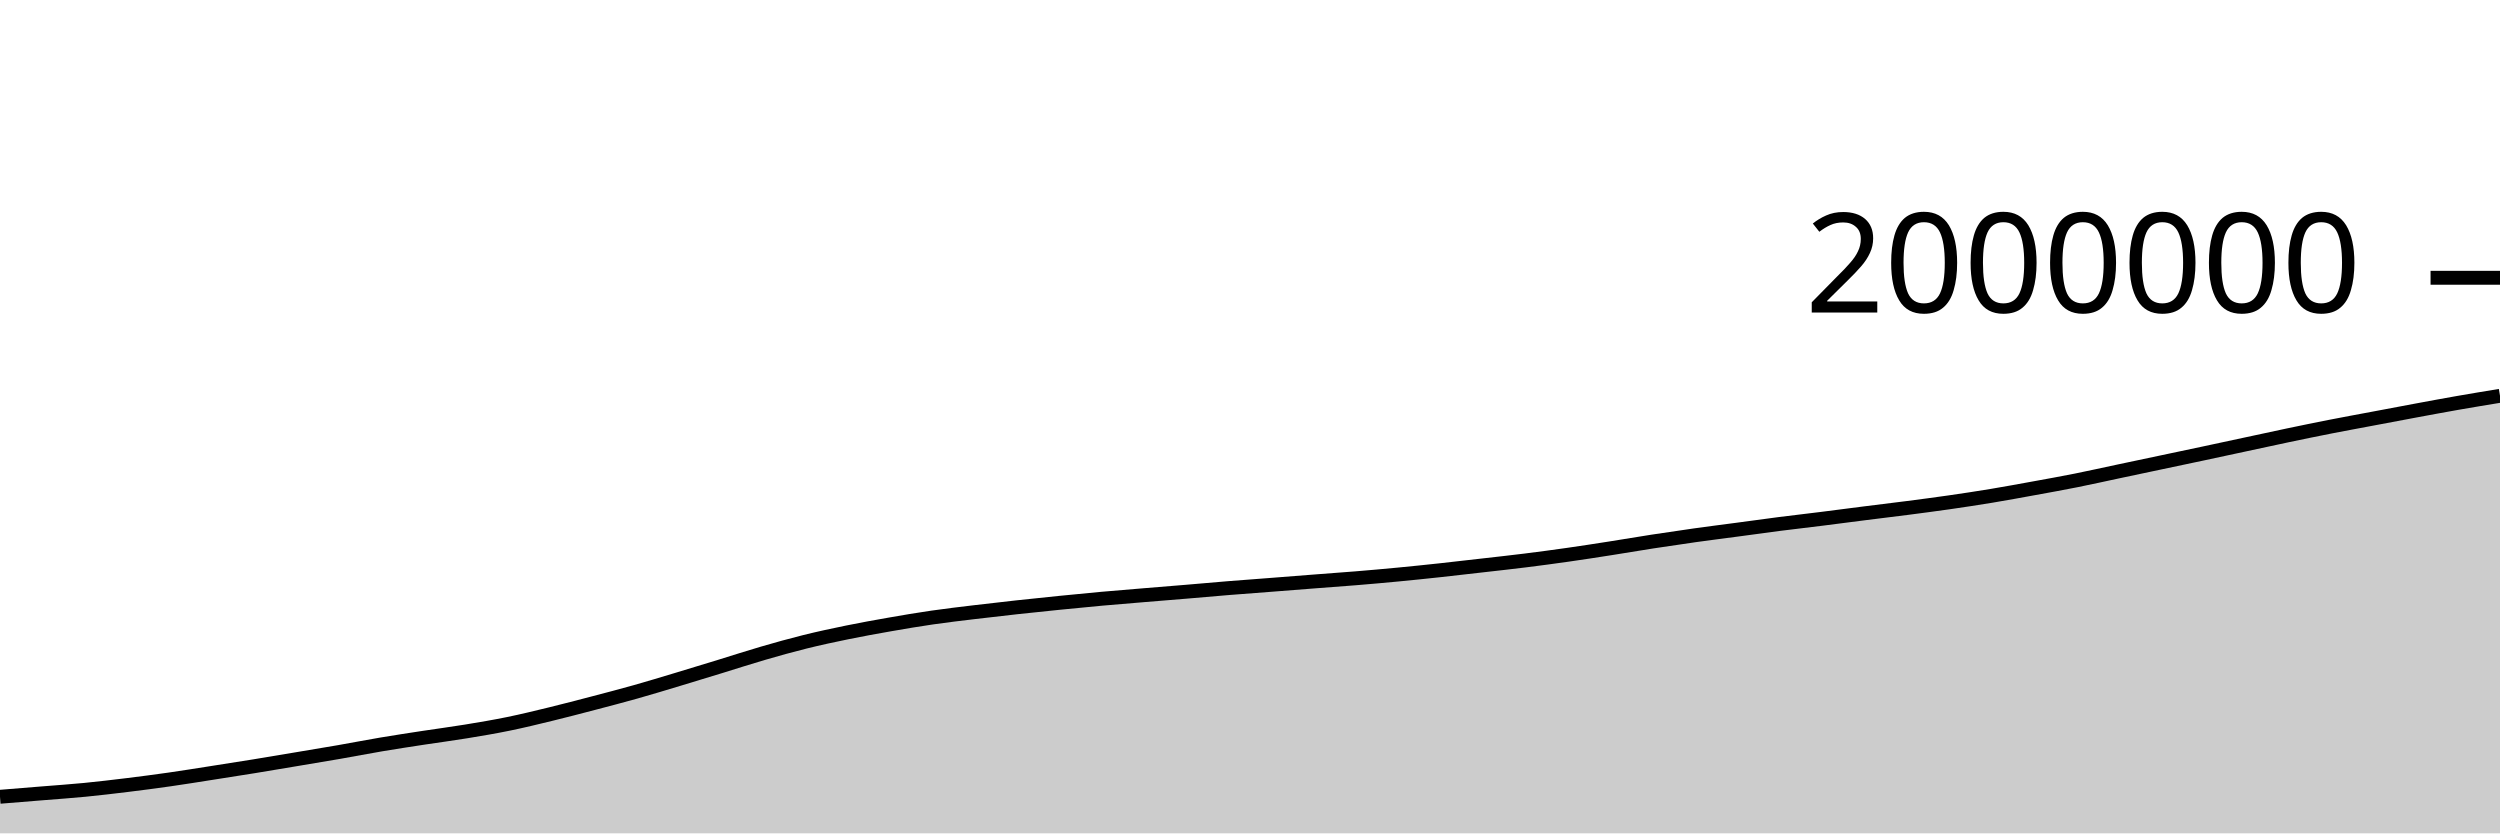
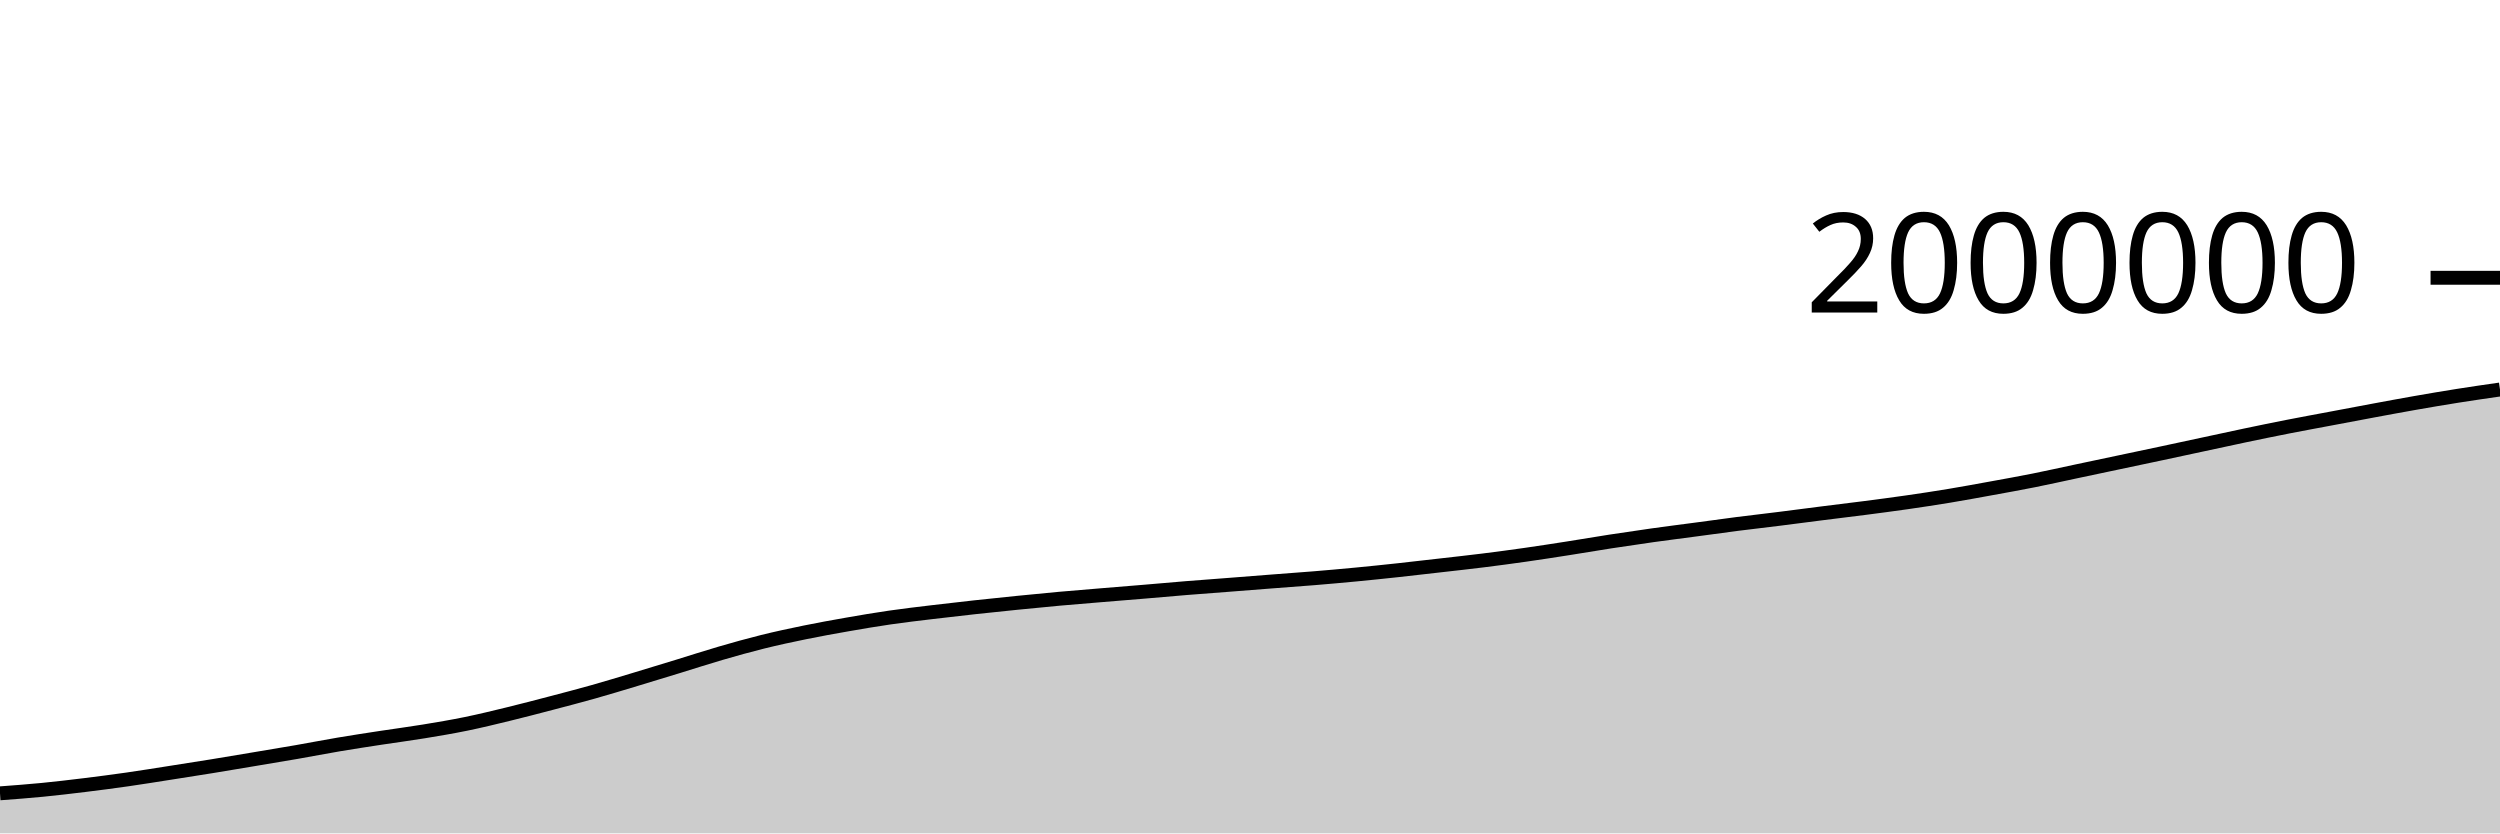
<svg xmlns="http://www.w3.org/2000/svg" viewBox="0 0 180 60">
  <g transform="translate(0,20)">
-     <path class="area" fill="rgba(0, 0, 0, 0.2)" d="M0,37.368C1.017,37.286,2.034,37.204,3.051,37.12C4.068,37.037,5.085,36.968,6.102,36.869C7.119,36.769,8.136,36.648,9.153,36.524C10.169,36.399,11.186,36.266,12.203,36.121C13.22,35.975,14.237,35.81,15.254,35.651C16.271,35.493,17.288,35.334,18.305,35.169C19.322,35.004,20.339,34.831,21.356,34.66C22.373,34.49,23.39,34.323,24.407,34.146C25.424,33.969,26.441,33.77,27.458,33.598C28.475,33.427,29.492,33.272,30.508,33.117C31.525,32.961,32.542,32.83,33.559,32.663C34.576,32.496,35.593,32.326,36.61,32.117C37.627,31.909,38.644,31.66,39.661,31.412C40.678,31.164,41.695,30.897,42.712,30.631C43.729,30.364,44.746,30.1,45.763,29.813C46.78,29.527,47.797,29.216,48.814,28.91C49.831,28.605,50.847,28.292,51.864,27.981C52.881,27.669,53.898,27.337,54.915,27.041C55.932,26.745,56.949,26.459,57.966,26.207C58.983,25.955,60,25.737,61.017,25.529C62.034,25.321,63.051,25.138,64.068,24.96C65.085,24.782,66.102,24.609,67.119,24.462C68.136,24.314,69.153,24.197,70.169,24.074C71.186,23.951,72.203,23.836,73.22,23.724C74.237,23.613,75.254,23.507,76.271,23.405C77.288,23.302,78.305,23.202,79.322,23.11C80.339,23.018,81.356,22.937,82.373,22.853C83.39,22.768,84.407,22.688,85.424,22.603C86.441,22.518,87.458,22.425,88.475,22.342C89.492,22.26,90.508,22.187,91.525,22.108C92.542,22.029,93.559,21.948,94.576,21.869C95.593,21.79,96.61,21.72,97.627,21.636C98.644,21.552,99.661,21.463,100.678,21.365C101.695,21.268,102.712,21.162,103.729,21.052C104.746,20.942,105.763,20.823,106.78,20.706C107.797,20.59,108.814,20.479,109.831,20.352C110.847,20.225,111.864,20.089,112.881,19.944C113.898,19.799,114.915,19.641,115.932,19.482C116.949,19.324,117.966,19.147,118.983,18.99C120,18.833,121.017,18.683,122.034,18.54C123.051,18.397,124.068,18.27,125.085,18.134C126.102,17.998,127.119,17.854,128.136,17.724C129.153,17.594,130.169,17.48,131.186,17.352C132.203,17.225,133.22,17.089,134.237,16.96C135.254,16.831,136.271,16.711,137.288,16.579C138.305,16.447,139.322,16.314,140.339,16.168C141.356,16.021,142.373,15.868,143.39,15.699C144.407,15.531,145.424,15.342,146.441,15.157C147.458,14.972,148.475,14.79,149.492,14.587C150.508,14.384,151.525,14.154,152.542,13.939C153.559,13.723,154.576,13.509,155.593,13.294C156.61,13.079,157.627,12.866,158.644,12.649C159.661,12.433,160.678,12.213,161.695,11.994C162.712,11.776,163.729,11.552,164.746,11.339C165.763,11.127,166.78,10.916,167.797,10.717C168.814,10.517,169.831,10.333,170.847,10.141C171.864,9.95,172.881,9.755,173.898,9.567C174.915,9.378,175.932,9.188,176.949,9.01C177.966,8.832,178.983,8.665,180,8.498L180,40C178.983,40,177.966,40,176.949,40C175.932,40,174.915,40,173.898,40C172.881,40,171.864,40,170.847,40C169.831,40,168.814,40,167.797,40C166.78,40,165.763,40,164.746,40C163.729,40,162.712,40,161.695,40C160.678,40,159.661,40,158.644,40C157.627,40,156.61,40,155.593,40C154.576,40,153.559,40,152.542,40C151.525,40,150.508,40,149.492,40C148.475,40,147.458,40,146.441,40C145.424,40,144.407,40,143.39,40C142.373,40,141.356,40,140.339,40C139.322,40,138.305,40,137.288,40C136.271,40,135.254,40,134.237,40C133.22,40,132.203,40,131.186,40C130.169,40,129.153,40,128.136,40C127.119,40,126.102,40,125.085,40C124.068,40,123.051,40,122.034,40C121.017,40,120,40,118.983,40C117.966,40,116.949,40,115.932,40C114.915,40,113.898,40,112.881,40C111.864,40,110.847,40,109.831,40C108.814,40,107.797,40,106.78,40C105.763,40,104.746,40,103.729,40C102.712,40,101.695,40,100.678,40C99.661,40,98.644,40,97.627,40C96.61,40,95.593,40,94.576,40C93.559,40,92.542,40,91.525,40C90.508,40,89.492,40,88.475,40C87.458,40,86.441,40,85.424,40C84.407,40,83.39,40,82.373,40C81.356,40,80.339,40,79.322,40C78.305,40,77.288,40,76.271,40C75.254,40,74.237,40,73.22,40C72.203,40,71.186,40,70.169,40C69.153,40,68.136,40,67.119,40C66.102,40,65.085,40,64.068,40C63.051,40,62.034,40,61.017,40C60,40,58.983,40,57.966,40C56.949,40,55.932,40,54.915,40C53.898,40,52.881,40,51.864,40C50.847,40,49.831,40,48.814,40C47.797,40,46.78,40,45.763,40C44.746,40,43.729,40,42.712,40C41.695,40,40.678,40,39.661,40C38.644,40,37.627,40,36.61,40C35.593,40,34.576,40,33.559,40C32.542,40,31.525,40,30.508,40C29.492,40,28.475,40,27.458,40C26.441,40,25.424,40,24.407,40C23.39,40,22.373,40,21.356,40C20.339,40,19.322,40,18.305,40C17.288,40,16.271,40,15.254,40C14.237,40,13.22,40,12.203,40C11.186,40,10.169,40,9.153,40C8.136,40,7.119,40,6.102,40C5.085,40,4.068,40,3.051,40C2.034,40,1.017,40,0,40Z" />
-     <path class="line" stroke="black" fill="none" d="M0,37.368C1.017,37.286,2.034,37.204,3.051,37.12C4.068,37.037,5.085,36.968,6.102,36.869C7.119,36.769,8.136,36.648,9.153,36.524C10.169,36.399,11.186,36.266,12.203,36.121C13.22,35.975,14.237,35.81,15.254,35.651C16.271,35.493,17.288,35.334,18.305,35.169C19.322,35.004,20.339,34.831,21.356,34.66C22.373,34.49,23.39,34.323,24.407,34.146C25.424,33.969,26.441,33.77,27.458,33.598C28.475,33.427,29.492,33.272,30.508,33.117C31.525,32.961,32.542,32.83,33.559,32.663C34.576,32.496,35.593,32.326,36.61,32.117C37.627,31.909,38.644,31.66,39.661,31.412C40.678,31.164,41.695,30.897,42.712,30.631C43.729,30.364,44.746,30.1,45.763,29.813C46.78,29.527,47.797,29.216,48.814,28.91C49.831,28.605,50.847,28.292,51.864,27.981C52.881,27.669,53.898,27.337,54.915,27.041C55.932,26.745,56.949,26.459,57.966,26.207C58.983,25.955,60,25.737,61.017,25.529C62.034,25.321,63.051,25.138,64.068,24.96C65.085,24.782,66.102,24.609,67.119,24.462C68.136,24.314,69.153,24.197,70.169,24.074C71.186,23.951,72.203,23.836,73.22,23.724C74.237,23.613,75.254,23.507,76.271,23.405C77.288,23.302,78.305,23.202,79.322,23.11C80.339,23.018,81.356,22.937,82.373,22.853C83.39,22.768,84.407,22.688,85.424,22.603C86.441,22.518,87.458,22.425,88.475,22.342C89.492,22.26,90.508,22.187,91.525,22.108C92.542,22.029,93.559,21.948,94.576,21.869C95.593,21.79,96.61,21.72,97.627,21.636C98.644,21.552,99.661,21.463,100.678,21.365C101.695,21.268,102.712,21.162,103.729,21.052C104.746,20.942,105.763,20.823,106.78,20.706C107.797,20.59,108.814,20.479,109.831,20.352C110.847,20.225,111.864,20.089,112.881,19.944C113.898,19.799,114.915,19.641,115.932,19.482C116.949,19.324,117.966,19.147,118.983,18.99C120,18.833,121.017,18.683,122.034,18.54C123.051,18.397,124.068,18.27,125.085,18.134C126.102,17.998,127.119,17.854,128.136,17.724C129.153,17.594,130.169,17.48,131.186,17.352C132.203,17.225,133.22,17.089,134.237,16.96C135.254,16.831,136.271,16.711,137.288,16.579C138.305,16.447,139.322,16.314,140.339,16.168C141.356,16.021,142.373,15.868,143.39,15.699C144.407,15.531,145.424,15.342,146.441,15.157C147.458,14.972,148.475,14.79,149.492,14.587C150.508,14.384,151.525,14.154,152.542,13.939C153.559,13.723,154.576,13.509,155.593,13.294C156.61,13.079,157.627,12.866,158.644,12.649C159.661,12.433,160.678,12.213,161.695,11.994C162.712,11.776,163.729,11.552,164.746,11.339C165.763,11.127,166.78,10.916,167.797,10.717C168.814,10.517,169.831,10.333,170.847,10.141C171.864,9.95,172.881,9.755,173.898,9.567C174.915,9.378,175.932,9.188,176.949,9.01C177.966,8.832,178.983,8.665,180,8.498" />
+     <path class="area" fill="rgba(0, 0, 0, 0.2)" d="M0,37.12C1.017,37.044,2.034,36.968,3.051,36.869C4.068,36.769,5.085,36.648,6.102,36.524C7.119,36.399,8.136,36.266,9.153,36.121C10.169,35.975,11.186,35.81,12.203,35.651C13.22,35.493,14.237,35.334,15.254,35.169C16.271,35.004,17.288,34.831,18.305,34.66C19.322,34.49,20.339,34.323,21.356,34.146C22.373,33.969,23.39,33.77,24.407,33.598C25.424,33.427,26.441,33.272,27.458,33.117C28.475,32.961,29.492,32.83,30.508,32.663C31.525,32.496,32.542,32.326,33.559,32.117C34.576,31.909,35.593,31.66,36.61,31.412C37.627,31.164,38.644,30.897,39.661,30.631C40.678,30.364,41.695,30.1,42.712,29.813C43.729,29.527,44.746,29.216,45.763,28.91C46.78,28.605,47.797,28.292,48.814,27.981C49.831,27.669,50.847,27.337,51.864,27.041C52.881,26.745,53.898,26.459,54.915,26.207C55.932,25.955,56.949,25.737,57.966,25.529C58.983,25.321,60,25.138,61.017,24.96C62.034,24.782,63.051,24.609,64.068,24.462C65.085,24.314,66.102,24.197,67.119,24.074C68.136,23.951,69.153,23.836,70.169,23.724C71.186,23.613,72.203,23.507,73.22,23.405C74.237,23.302,75.254,23.202,76.271,23.11C77.288,23.018,78.305,22.937,79.322,22.853C80.339,22.768,81.356,22.688,82.373,22.603C83.39,22.518,84.407,22.425,85.424,22.342C86.441,22.26,87.458,22.187,88.475,22.108C89.492,22.029,90.508,21.948,91.525,21.869C92.542,21.79,93.559,21.72,94.576,21.636C95.593,21.552,96.61,21.463,97.627,21.365C98.644,21.268,99.661,21.162,100.678,21.052C101.695,20.942,102.712,20.823,103.729,20.706C104.746,20.59,105.763,20.479,106.78,20.352C107.797,20.225,108.814,20.089,109.831,19.944C110.847,19.799,111.864,19.641,112.881,19.482C113.898,19.324,114.915,19.147,115.932,18.99C116.949,18.833,117.966,18.683,118.983,18.54C120,18.397,121.017,18.27,122.034,18.134C123.051,17.998,124.068,17.854,125.085,17.724C126.102,17.594,127.119,17.48,128.136,17.352C129.153,17.225,130.169,17.089,131.186,16.96C132.203,16.831,133.22,16.711,134.237,16.579C135.254,16.447,136.271,16.314,137.288,16.168C138.305,16.021,139.322,15.868,140.339,15.699C141.356,15.531,142.373,15.342,143.39,15.157C144.407,14.972,145.424,14.79,146.441,14.587C147.458,14.384,148.475,14.154,149.492,13.939C150.508,13.723,151.525,13.509,152.542,13.294C153.559,13.079,154.576,12.866,155.593,12.649C156.61,12.433,157.627,12.213,158.644,11.994C159.661,11.776,160.678,11.552,161.695,11.339C162.712,11.127,163.729,10.916,164.746,10.717C165.763,10.517,166.78,10.333,167.797,10.141C168.814,9.95,169.831,9.755,170.847,9.567C171.864,9.378,172.881,9.188,173.898,9.01C174.915,8.832,175.932,8.659,176.949,8.498C177.966,8.337,178.983,8.19,180,8.044L180,40C178.983,40,177.966,40,176.949,40C175.932,40,174.915,40,173.898,40C172.881,40,171.864,40,170.847,40C169.831,40,168.814,40,167.797,40C166.78,40,165.763,40,164.746,40C163.729,40,162.712,40,161.695,40C160.678,40,159.661,40,158.644,40C157.627,40,156.61,40,155.593,40C154.576,40,153.559,40,152.542,40C151.525,40,150.508,40,149.492,40C148.475,40,147.458,40,146.441,40C145.424,40,144.407,40,143.39,40C142.373,40,141.356,40,140.339,40C139.322,40,138.305,40,137.288,40C136.271,40,135.254,40,134.237,40C133.22,40,132.203,40,131.186,40C130.169,40,129.153,40,128.136,40C127.119,40,126.102,40,125.085,40C124.068,40,123.051,40,122.034,40C121.017,40,120,40,118.983,40C117.966,40,116.949,40,115.932,40C114.915,40,113.898,40,112.881,40C111.864,40,110.847,40,109.831,40C108.814,40,107.797,40,106.78,40C105.763,40,104.746,40,103.729,40C102.712,40,101.695,40,100.678,40C99.661,40,98.644,40,97.627,40C96.61,40,95.593,40,94.576,40C93.559,40,92.542,40,91.525,40C90.508,40,89.492,40,88.475,40C87.458,40,86.441,40,85.424,40C84.407,40,83.39,40,82.373,40C81.356,40,80.339,40,79.322,40C78.305,40,77.288,40,76.271,40C75.254,40,74.237,40,73.22,40C72.203,40,71.186,40,70.169,40C69.153,40,68.136,40,67.119,40C66.102,40,65.085,40,64.068,40C63.051,40,62.034,40,61.017,40C60,40,58.983,40,57.966,40C56.949,40,55.932,40,54.915,40C53.898,40,52.881,40,51.864,40C50.847,40,49.831,40,48.814,40C47.797,40,46.78,40,45.763,40C44.746,40,43.729,40,42.712,40C41.695,40,40.678,40,39.661,40C38.644,40,37.627,40,36.61,40C35.593,40,34.576,40,33.559,40C32.542,40,31.525,40,30.508,40C29.492,40,28.475,40,27.458,40C26.441,40,25.424,40,24.407,40C23.39,40,22.373,40,21.356,40C20.339,40,19.322,40,18.305,40C17.288,40,16.271,40,15.254,40C14.237,40,13.22,40,12.203,40C11.186,40,10.169,40,9.153,40C8.136,40,7.119,40,6.102,40C5.085,40,4.068,40,3.051,40C2.034,40,1.017,40,0,40Z" />
+     <path class="line" stroke="black" fill="none" d="M0,37.12C1.017,37.044,2.034,36.968,3.051,36.869C4.068,36.769,5.085,36.648,6.102,36.524C7.119,36.399,8.136,36.266,9.153,36.121C10.169,35.975,11.186,35.81,12.203,35.651C13.22,35.493,14.237,35.334,15.254,35.169C16.271,35.004,17.288,34.831,18.305,34.66C19.322,34.49,20.339,34.323,21.356,34.146C22.373,33.969,23.39,33.77,24.407,33.598C25.424,33.427,26.441,33.272,27.458,33.117C28.475,32.961,29.492,32.83,30.508,32.663C31.525,32.496,32.542,32.326,33.559,32.117C34.576,31.909,35.593,31.66,36.61,31.412C37.627,31.164,38.644,30.897,39.661,30.631C40.678,30.364,41.695,30.1,42.712,29.813C43.729,29.527,44.746,29.216,45.763,28.91C46.78,28.605,47.797,28.292,48.814,27.981C49.831,27.669,50.847,27.337,51.864,27.041C52.881,26.745,53.898,26.459,54.915,26.207C55.932,25.955,56.949,25.737,57.966,25.529C58.983,25.321,60,25.138,61.017,24.96C62.034,24.782,63.051,24.609,64.068,24.462C65.085,24.314,66.102,24.197,67.119,24.074C68.136,23.951,69.153,23.836,70.169,23.724C71.186,23.613,72.203,23.507,73.22,23.405C74.237,23.302,75.254,23.202,76.271,23.11C77.288,23.018,78.305,22.937,79.322,22.853C80.339,22.768,81.356,22.688,82.373,22.603C83.39,22.518,84.407,22.425,85.424,22.342C86.441,22.26,87.458,22.187,88.475,22.108C89.492,22.029,90.508,21.948,91.525,21.869C92.542,21.79,93.559,21.72,94.576,21.636C95.593,21.552,96.61,21.463,97.627,21.365C98.644,21.268,99.661,21.162,100.678,21.052C101.695,20.942,102.712,20.823,103.729,20.706C104.746,20.59,105.763,20.479,106.78,20.352C107.797,20.225,108.814,20.089,109.831,19.944C110.847,19.799,111.864,19.641,112.881,19.482C113.898,19.324,114.915,19.147,115.932,18.99C116.949,18.833,117.966,18.683,118.983,18.54C120,18.397,121.017,18.27,122.034,18.134C123.051,17.998,124.068,17.854,125.085,17.724C126.102,17.594,127.119,17.48,128.136,17.352C129.153,17.225,130.169,17.089,131.186,16.96C132.203,16.831,133.22,16.711,134.237,16.579C135.254,16.447,136.271,16.314,137.288,16.168C138.305,16.021,139.322,15.868,140.339,15.699C141.356,15.531,142.373,15.342,143.39,15.157C144.407,14.972,145.424,14.79,146.441,14.587C147.458,14.384,148.475,14.154,149.492,13.939C150.508,13.723,151.525,13.509,152.542,13.294C153.559,13.079,154.576,12.866,155.593,12.649C156.61,12.433,157.627,12.213,158.644,11.994C159.661,11.776,160.678,11.552,161.695,11.339C162.712,11.127,163.729,10.916,164.746,10.717C165.763,10.517,166.78,10.333,167.797,10.141C168.814,9.95,169.831,9.755,170.847,9.567C171.864,9.378,172.881,9.188,173.898,9.01C174.915,8.832,175.932,8.659,176.949,8.498C177.966,8.337,178.983,8.19,180,8.044" />
    <path class="axis-ceiling" stroke-width="1" stroke="black" fill="none" d="M175,0L180,0" />
    <text class="axis-ceiling-label" font-family="sans-serif" text-anchor="end" font-size="10px" x="170" y="2.5">2000000</text>
  </g>
</svg>
